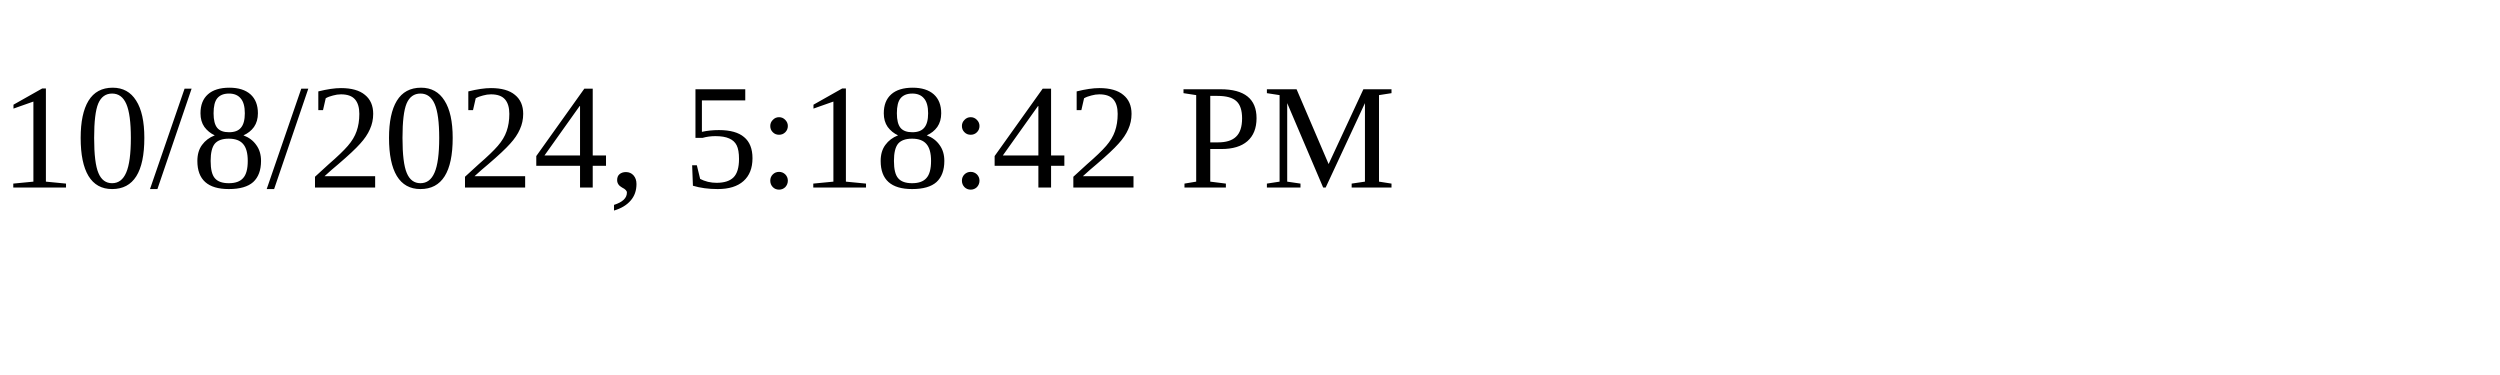
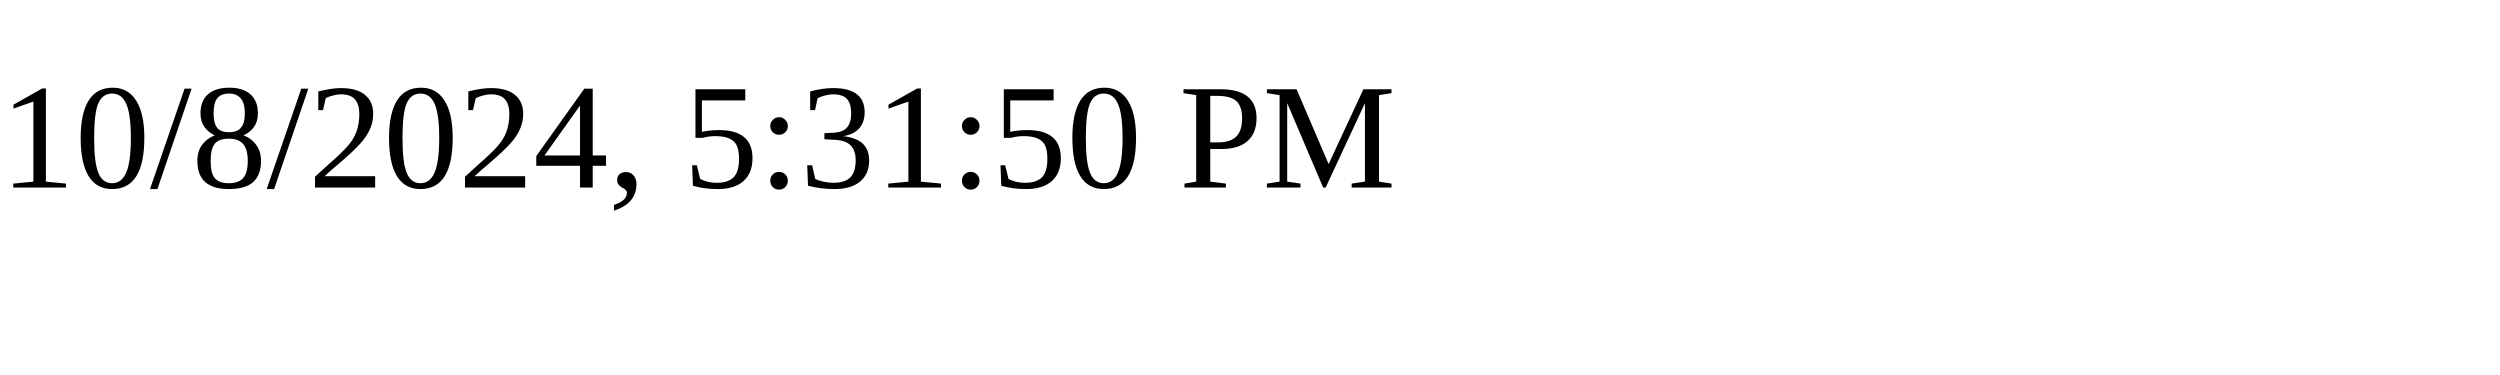
<svg xmlns="http://www.w3.org/2000/svg" height="30" width="200">
-   <text x="0" y="15">10/8/2024, 5:18:42 PM</text>
+   <text x="0" y="15">10/8/2024, 5:31:50 PM</text>
</svg>
